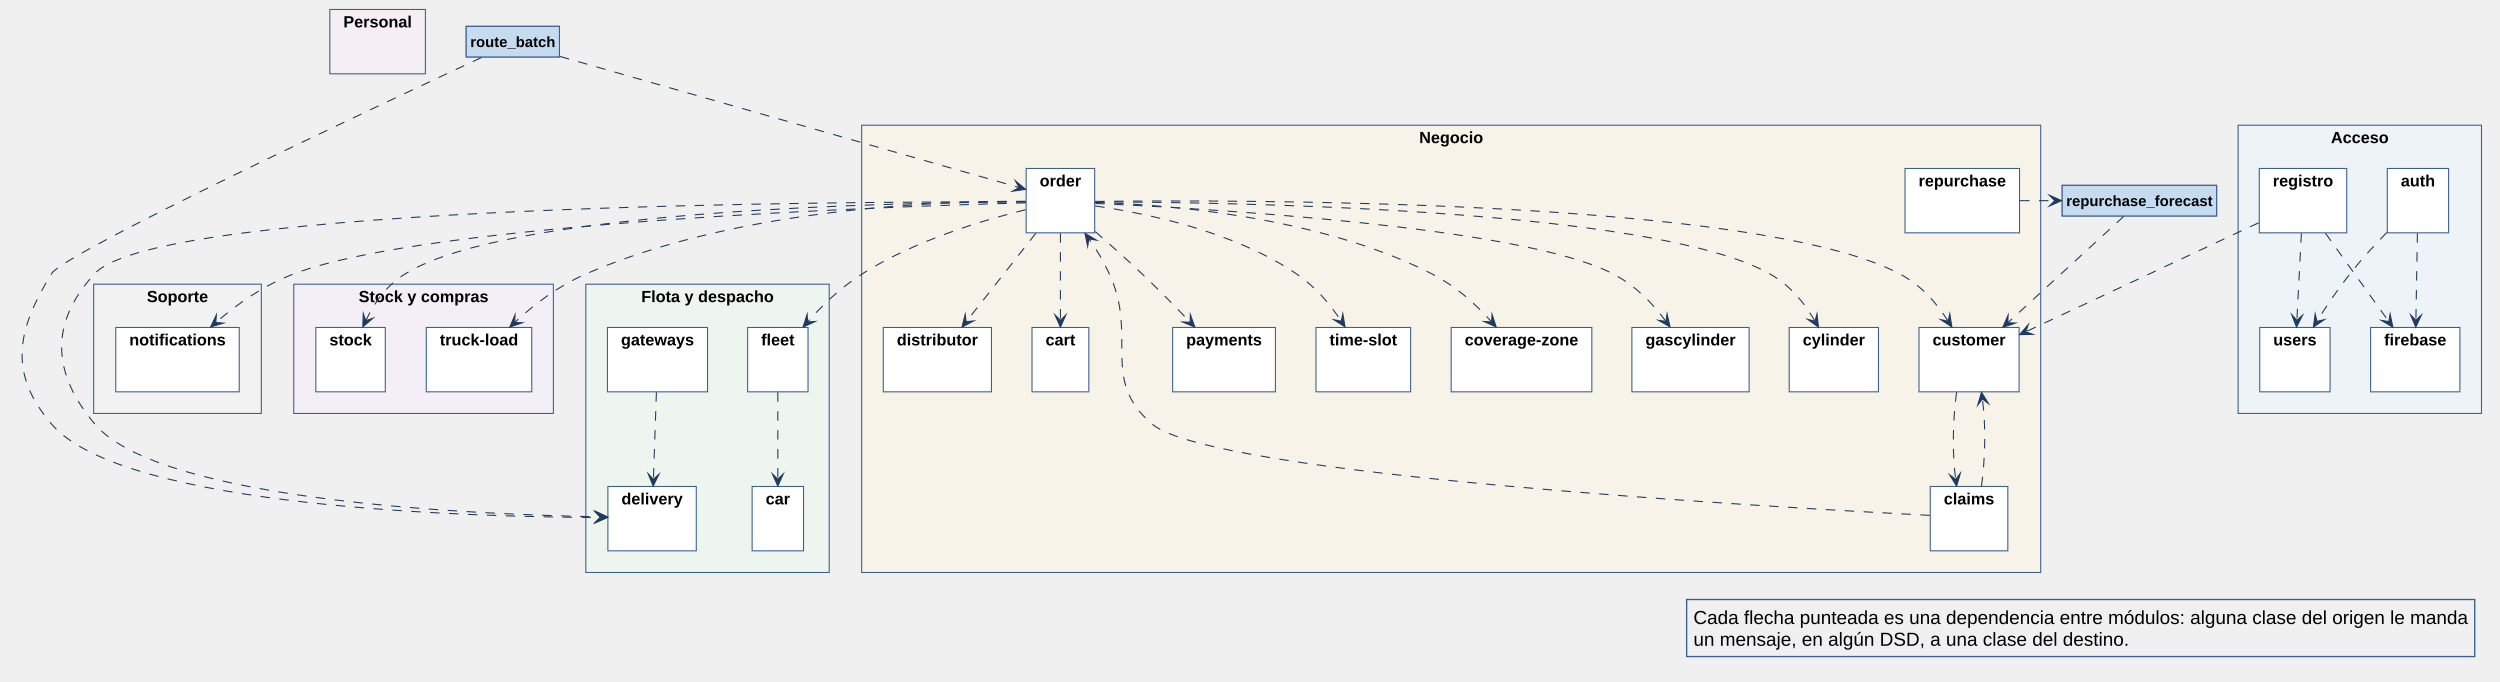
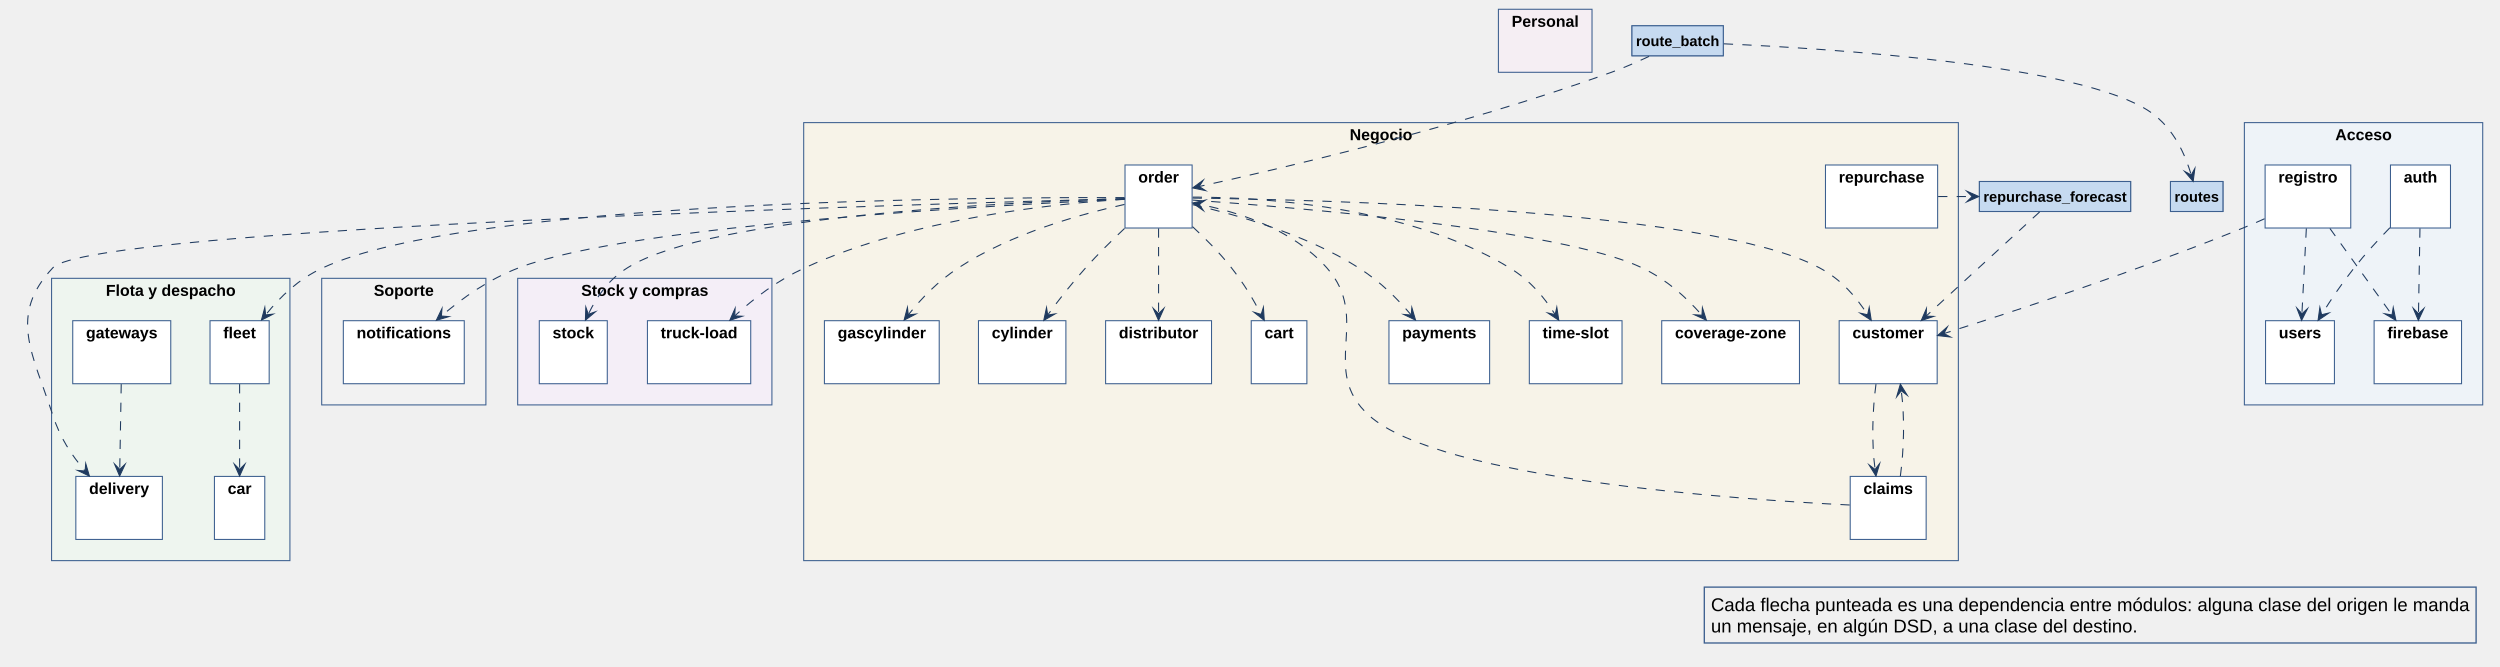
- <svg xmlns="http://www.w3.org/2000/svg" version="1.1" data-diagram-type="CLASS" style="width:2889px;height:787px;background:#FFFFFF;" width="2889.063px" height="787.5px" viewBox="0 0 2889 787" zoomAndPan="magnify" preserveAspectRatio="none" contentStyleType="text/css">
+ <svg xmlns="http://www.w3.org/2000/svg" version="1.1" data-diagram-type="CLASS" style="width:2950px;height:787px;background:#FFFFFF;" width="2950px" height="787.5px" viewBox="0 0 2950 787" zoomAndPan="magnify" preserveAspectRatio="none" contentStyleType="text/css">
  <defs>
-     <linearGradient x1="0%" y1="0%" x2="100%" y2="100%" id="g1l0mw61ipmzzb0">
+     <linearGradient x1="0%" y1="0%" x2="100%" y2="100%" id="g1c5dygkseso8z0">
      <stop stop-color="#DCE6F2" offset="0%" />
      <stop stop-color="#C6DAF0" offset="100%" />
    </linearGradient>
  </defs>
  <g font-family="sans-serif" lengthAdjust="spacing">
    <g class="cluster" data-qualified-name="area_Acceso" id="ent0001" data-source-line="34">
-       <rect x="2586.359" y="144.687" width="281.25" height="333.109" fill="#EEF3F8" style="stroke:#3C5F8F;stroke-width:1.25;" />
-       <text x="2693.632" y="165.4" fill="#000" font-size="18.75" textLength="66.705" font-weight="700" font-family="Arial">Acceso</text>
+       <rect x="2648.359" y="144.687" width="281.25" height="333.109" fill="#EEF3F8" style="stroke:#3C5F8F;stroke-width:1.25;" />
+       <text x="2755.632" y="165.4" fill="#000" font-size="18.75" textLength="66.705" font-weight="700" font-family="Arial">Acceso</text>
    </g>
    <g class="cluster" data-qualified-name="area_Negocio" id="ent0006" data-source-line="44">
-       <rect x="995.734" y="144.687" width="1362.5" height="516.859" fill="#F7F3E8" style="stroke:#3C5F8F;stroke-width:1.25;" />
-       <text x="1640.002" y="165.4" fill="#000" font-size="18.75" textLength="73.965" font-weight="700" font-family="Arial">Negocio</text>
+       <rect x="948.359" y="144.687" width="1362.5" height="516.859" fill="#F7F3E8" style="stroke:#3C5F8F;stroke-width:1.25;" />
+       <text x="1592.627" y="165.4" fill="#000" font-size="18.75" textLength="73.965" font-weight="700" font-family="Arial">Negocio</text>
    </g>
    <g class="cluster" data-qualified-name="area_Flota_y_despacho" id="ent0018" data-source-line="68">
-       <rect x="676.984" y="328.422" width="281.25" height="333.125" fill="#EEF5EF" style="stroke:#3C5F8F;stroke-width:1.25;" />
-       <text x="741.03" y="349.134" fill="#000" font-size="18.75" textLength="153.159" font-weight="700" font-family="Arial">Flota y despacho</text>
+       <rect x="60.859" y="328.422" width="281.25" height="333.125" fill="#EEF5EF" style="stroke:#3C5F8F;stroke-width:1.25;" />
+       <text x="124.905" y="349.134" fill="#000" font-size="18.75" textLength="153.159" font-weight="700" font-family="Arial">Flota y despacho</text>
    </g>
    <g class="cluster" data-qualified-name="area_Soporte" id="ent0024" data-source-line="80">
-       <rect x="108.234" y="328.422" width="193.75" height="149.375" fill="#F2F2F2" style="stroke:#3C5F8F;stroke-width:1.25;" />
-       <text x="169.692" y="349.134" fill="#000" font-size="18.75" textLength="70.834" font-weight="700" font-family="Arial">Soporte</text>
+       <rect x="379.609" y="328.422" width="193.75" height="149.375" fill="#F2F2F2" style="stroke:#3C5F8F;stroke-width:1.25;" />
+       <text x="441.067" y="349.134" fill="#000" font-size="18.75" textLength="70.834" font-weight="700" font-family="Arial">Soporte</text>
    </g>
    <g class="cluster" data-qualified-name="area_Stock_y_compras" id="ent0026" data-source-line="84">
-       <rect x="339.484" y="328.422" width="300" height="149.375" fill="#F4EEF7" style="stroke:#3C5F8F;stroke-width:1.25;" />
-       <text x="414.452" y="349.134" fill="#000" font-size="18.75" textLength="150.064" font-weight="700" font-family="Arial">Stock y compras</text>
-     </g>
-     <rect x="2758.766" y="194.687" width="70.828" height="74.371" fill="#FFF" style="stroke:#3C5F8F;stroke-width:1.25;" />
-     <text x="2774.391" y="215.4" fill="#000" font-size="18.75" textLength="39.578" font-weight="700" font-family="Arial">auth</text>
-     <rect x="2610.828" y="194.687" width="101.059" height="74.371" fill="#FFF" style="stroke:#3C5F8F;stroke-width:1.25;" />
-     <text x="2626.453" y="215.4" fill="#000" font-size="18.75" textLength="69.809" font-weight="700" font-family="Arial">registro</text>
-     <rect x="2611.344" y="378.422" width="81.284" height="74.371" fill="#FFF" style="stroke:#3C5F8F;stroke-width:1.25;" />
-     <text x="2626.969" y="399.134" fill="#000" font-size="18.75" textLength="50.034" font-weight="700" font-family="Arial">users</text>
-     <rect x="2739.469" y="378.422" width="103.165" height="74.371" fill="#FFF" style="stroke:#3C5F8F;stroke-width:1.25;" />
-     <text x="2755.094" y="399.134" fill="#000" font-size="18.75" textLength="71.915" font-weight="700" font-family="Arial">firebase</text>
-     <rect x="1185.828" y="194.687" width="79.178" height="74.371" fill="#FFF" style="stroke:#3C5F8F;stroke-width:1.25;" />
-     <text x="1201.453" y="215.4" fill="#000" font-size="18.75" textLength="47.928" font-weight="700" font-family="Arial">order</text>
-     <rect x="1355.094" y="378.422" width="118.784" height="74.371" fill="#FFF" style="stroke:#3C5F8F;stroke-width:1.25;" />
-     <text x="1370.719" y="399.134" fill="#000" font-size="18.75" textLength="87.534" font-weight="700" font-family="Arial">payments</text>
-     <rect x="1192.594" y="378.422" width="65.646" height="74.371" fill="#FFF" style="stroke:#3C5F8F;stroke-width:1.25;" />
-     <text x="1208.219" y="399.134" fill="#000" font-size="18.75" textLength="34.396" font-weight="700" font-family="Arial">cart</text>
-     <rect x="2217.594" y="378.422" width="115.652" height="74.371" fill="#FFF" style="stroke:#3C5F8F;stroke-width:1.25;" />
-     <text x="2233.219" y="399.134" fill="#000" font-size="18.75" textLength="84.402" font-weight="700" font-family="Arial">customer</text>
-     <rect x="2201.438" y="194.687" width="132.343" height="74.371" fill="#FFF" style="stroke:#3C5F8F;stroke-width:1.25;" />
-     <text x="2217.063" y="215.4" fill="#000" font-size="18.75" textLength="101.093" font-weight="700" font-family="Arial">repurchase</text>
-     <rect x="2230.609" y="562.172" width="89.624" height="74.371" fill="#FFF" style="stroke:#3C5F8F;stroke-width:1.25;" />
-     <text x="2246.234" y="582.884" fill="#000" font-size="18.75" textLength="58.374" font-weight="700" font-family="Arial">claims</text>
-     <rect x="1520.734" y="378.422" width="109.381" height="74.371" fill="#FFF" style="stroke:#3C5F8F;stroke-width:1.25;" />
-     <text x="1536.359" y="399.134" fill="#000" font-size="18.75" textLength="78.131" font-weight="700" font-family="Arial">time-slot</text>
-     <rect x="1676.969" y="378.422" width="162.546" height="74.371" fill="#FFF" style="stroke:#3C5F8F;stroke-width:1.25;" />
-     <text x="1692.594" y="399.134" fill="#000" font-size="18.75" textLength="131.296" font-weight="700" font-family="Arial">coverage-zone</text>
-     <rect x="1885.813" y="378.422" width="135.464" height="74.371" fill="#FFF" style="stroke:#3C5F8F;stroke-width:1.25;" />
-     <text x="1901.438" y="399.134" fill="#000" font-size="18.75" textLength="104.214" font-weight="700" font-family="Arial">gascylinder</text>
-     <rect x="2067.594" y="378.422" width="103.156" height="74.371" fill="#FFF" style="stroke:#3C5F8F;stroke-width:1.25;" />
-     <text x="2083.219" y="399.134" fill="#000" font-size="18.75" textLength="71.906" font-weight="700" font-family="Arial">cylinder</text>
-     <rect x="1020.734" y="378.422" width="124.991" height="74.371" fill="#FFF" style="stroke:#3C5F8F;stroke-width:1.25;" />
-     <text x="1036.359" y="399.134" fill="#000" font-size="18.75" textLength="93.741" font-weight="700" font-family="Arial">distributor</text>
-     <rect x="702.484" y="562.172" width="102.13" height="74.371" fill="#FFF" style="stroke:#3C5F8F;stroke-width:1.25;" />
-     <text x="718.109" y="582.884" fill="#000" font-size="18.75" textLength="70.88" font-weight="700" font-family="Arial">delivery</text>
-     <rect x="869.156" y="562.172" width="59.402" height="74.371" fill="#FFF" style="stroke:#3C5F8F;stroke-width:1.25;" />
-     <text x="884.781" y="582.884" fill="#000" font-size="18.75" textLength="28.152" font-weight="700" font-family="Arial">car</text>
-     <rect x="863.953" y="378.422" width="69.803" height="74.371" fill="#FFF" style="stroke:#3C5F8F;stroke-width:1.25;" />
-     <text x="879.578" y="399.134" fill="#000" font-size="18.75" textLength="38.553" font-weight="700" font-family="Arial">fleet</text>
-     <rect x="701.969" y="378.422" width="115.671" height="74.371" fill="#FFF" style="stroke:#3C5F8F;stroke-width:1.25;" />
-     <text x="717.594" y="399.134" fill="#000" font-size="18.75" textLength="84.421" font-weight="700" font-family="Arial">gateways</text>
-     <rect x="381.141" y="10.938" width="110.452" height="74.371" fill="#F5EEF3" style="stroke:#3C5F8F;stroke-width:1.25;" />
-     <text x="396.766" y="31.65" fill="#000" font-size="18.75" textLength="79.202" font-weight="700" font-family="Arial">Personal</text>
-     <rect x="133.75" y="378.422" width="142.706" height="74.371" fill="#FFF" style="stroke:#3C5F8F;stroke-width:1.25;" />
-     <text x="149.375" y="399.134" fill="#000" font-size="18.75" textLength="111.456" font-weight="700" font-family="Arial">notifications</text>
-     <rect x="365" y="378.422" width="80.231" height="74.371" fill="#FFF" style="stroke:#3C5F8F;stroke-width:1.25;" />
-     <text x="380.625" y="399.134" fill="#000" font-size="18.75" textLength="48.981" font-weight="700" font-family="Arial">stock</text>
-     <rect x="492.609" y="378.422" width="121.887" height="74.371" fill="#FFF" style="stroke:#3C5F8F;stroke-width:1.25;" />
-     <text x="508.234" y="399.134" fill="#000" font-size="18.75" textLength="90.637" font-weight="700" font-family="Arial">truck-load</text>
+       <rect x="610.859" y="328.422" width="300" height="149.375" fill="#F4EEF7" style="stroke:#3C5F8F;stroke-width:1.25;" />
+       <text x="685.827" y="349.134" fill="#000" font-size="18.75" textLength="150.064" font-weight="700" font-family="Arial">Stock y compras</text>
+     </g>
+     <rect x="2820.75" y="194.687" width="70.828" height="74.371" fill="#FFF" style="stroke:#3C5F8F;stroke-width:1.25;" />
+     <text x="2836.375" y="215.4" fill="#000" font-size="18.75" textLength="39.578" font-weight="700" font-family="Arial">auth</text>
+     <rect x="2672.828" y="194.687" width="101.059" height="74.371" fill="#FFF" style="stroke:#3C5F8F;stroke-width:1.25;" />
+     <text x="2688.453" y="215.4" fill="#000" font-size="18.75" textLength="69.809" font-weight="700" font-family="Arial">registro</text>
+     <rect x="2673.344" y="378.422" width="81.284" height="74.371" fill="#FFF" style="stroke:#3C5F8F;stroke-width:1.25;" />
+     <text x="2688.969" y="399.134" fill="#000" font-size="18.75" textLength="50.034" font-weight="700" font-family="Arial">users</text>
+     <rect x="2801.453" y="378.422" width="103.165" height="74.371" fill="#FFF" style="stroke:#3C5F8F;stroke-width:1.25;" />
+     <text x="2817.078" y="399.134" fill="#000" font-size="18.75" textLength="71.915" font-weight="700" font-family="Arial">firebase</text>
+     <rect x="1327.516" y="194.687" width="79.178" height="74.371" fill="#FFF" style="stroke:#3C5F8F;stroke-width:1.25;" />
+     <text x="1343.141" y="215.4" fill="#000" font-size="18.75" textLength="47.928" font-weight="700" font-family="Arial">order</text>
+     <rect x="1638.969" y="378.422" width="118.784" height="74.371" fill="#FFF" style="stroke:#3C5F8F;stroke-width:1.25;" />
+     <text x="1654.594" y="399.134" fill="#000" font-size="18.75" textLength="87.534" font-weight="700" font-family="Arial">payments</text>
+     <rect x="1476.469" y="378.422" width="65.646" height="74.371" fill="#FFF" style="stroke:#3C5F8F;stroke-width:1.25;" />
+     <text x="1492.094" y="399.134" fill="#000" font-size="18.75" textLength="34.396" font-weight="700" font-family="Arial">cart</text>
+     <rect x="2170.219" y="378.422" width="115.652" height="74.371" fill="#FFF" style="stroke:#3C5F8F;stroke-width:1.25;" />
+     <text x="2185.844" y="399.134" fill="#000" font-size="18.75" textLength="84.402" font-weight="700" font-family="Arial">customer</text>
+     <rect x="2154.063" y="194.687" width="132.343" height="74.371" fill="#FFF" style="stroke:#3C5F8F;stroke-width:1.25;" />
+     <text x="2169.688" y="215.4" fill="#000" font-size="18.75" textLength="101.093" font-weight="700" font-family="Arial">repurchase</text>
+     <rect x="2183.234" y="562.172" width="89.624" height="74.371" fill="#FFF" style="stroke:#3C5F8F;stroke-width:1.25;" />
+     <text x="2198.859" y="582.884" fill="#000" font-size="18.75" textLength="58.374" font-weight="700" font-family="Arial">claims</text>
+     <rect x="1804.609" y="378.422" width="109.381" height="74.371" fill="#FFF" style="stroke:#3C5F8F;stroke-width:1.25;" />
+     <text x="1820.234" y="399.134" fill="#000" font-size="18.75" textLength="78.131" font-weight="700" font-family="Arial">time-slot</text>
+     <rect x="1960.828" y="378.422" width="162.546" height="74.371" fill="#FFF" style="stroke:#3C5F8F;stroke-width:1.25;" />
+     <text x="1976.453" y="399.134" fill="#000" font-size="18.75" textLength="131.296" font-weight="700" font-family="Arial">coverage-zone</text>
+     <rect x="972.812" y="378.422" width="135.464" height="74.371" fill="#FFF" style="stroke:#3C5F8F;stroke-width:1.25;" />
+     <text x="988.437" y="399.134" fill="#000" font-size="18.75" textLength="104.214" font-weight="700" font-family="Arial">gascylinder</text>
+     <rect x="1154.594" y="378.422" width="103.156" height="74.371" fill="#FFF" style="stroke:#3C5F8F;stroke-width:1.25;" />
+     <text x="1170.219" y="399.134" fill="#000" font-size="18.75" textLength="71.906" font-weight="700" font-family="Arial">cylinder</text>
+     <rect x="1304.609" y="378.422" width="124.991" height="74.371" fill="#FFF" style="stroke:#3C5F8F;stroke-width:1.25;" />
+     <text x="1320.234" y="399.134" fill="#000" font-size="18.75" textLength="93.741" font-weight="700" font-family="Arial">distributor</text>
+     <rect x="89.484" y="562.172" width="102.13" height="74.371" fill="#FFF" style="stroke:#3C5F8F;stroke-width:1.25;" />
+     <text x="105.109" y="582.884" fill="#000" font-size="18.75" textLength="70.88" font-weight="700" font-family="Arial">delivery</text>
+     <rect x="253.031" y="562.172" width="59.402" height="74.371" fill="#FFF" style="stroke:#3C5F8F;stroke-width:1.25;" />
+     <text x="268.656" y="582.884" fill="#000" font-size="18.75" textLength="28.152" font-weight="700" font-family="Arial">car</text>
+     <rect x="247.828" y="378.422" width="69.803" height="74.371" fill="#FFF" style="stroke:#3C5F8F;stroke-width:1.25;" />
+     <text x="263.453" y="399.134" fill="#000" font-size="18.75" textLength="38.553" font-weight="700" font-family="Arial">fleet</text>
+     <rect x="85.828" y="378.422" width="115.671" height="74.371" fill="#FFF" style="stroke:#3C5F8F;stroke-width:1.25;" />
+     <text x="101.453" y="399.134" fill="#000" font-size="18.75" textLength="84.421" font-weight="700" font-family="Arial">gateways</text>
+     <rect x="1768.125" y="10.938" width="110.452" height="74.371" fill="#F5EEF3" style="stroke:#3C5F8F;stroke-width:1.25;" />
+     <text x="1783.75" y="31.65" fill="#000" font-size="18.75" textLength="79.202" font-weight="700" font-family="Arial">Personal</text>
+     <rect x="405.125" y="378.422" width="142.706" height="74.371" fill="#FFF" style="stroke:#3C5F8F;stroke-width:1.25;" />
+     <text x="420.75" y="399.134" fill="#000" font-size="18.75" textLength="111.456" font-weight="700" font-family="Arial">notifications</text>
+     <rect x="636.359" y="378.422" width="80.231" height="74.371" fill="#FFF" style="stroke:#3C5F8F;stroke-width:1.25;" />
+     <text x="651.984" y="399.134" fill="#000" font-size="18.75" textLength="48.981" font-weight="700" font-family="Arial">stock</text>
+     <rect x="763.969" y="378.422" width="121.887" height="74.371" fill="#FFF" style="stroke:#3C5F8F;stroke-width:1.25;" />
+     <text x="779.594" y="399.134" fill="#000" font-size="18.75" textLength="90.637" font-weight="700" font-family="Arial">truck-load</text>
    <g class="entity" data-qualified-name="repurchase_forecast" id="ent0052" data-source-line="113">
-       <rect x="2383.063" y="214.172" width="178.472" height="35.389" fill="url(#g1l0mw61ipmzzb0)" style="stroke:#3C5F8F;stroke-width:1.25;" />
-       <rect x="2383.063" y="214.172" width="178.472" height="35.389" fill="#C6DAF0" style="stroke:#3C5F8F;stroke-width:1.25;" />
-       <text x="2387.75" y="238.106" fill="#000" font-size="17.188" textLength="169.097" font-weight="700" font-family="Arial">repurchase_forecast</text>
+       <rect x="2335.688" y="214.172" width="178.472" height="35.389" fill="url(#g1c5dygkseso8z0)" style="stroke:#3C5F8F;stroke-width:1.25;" />
+       <rect x="2335.688" y="214.172" width="178.472" height="35.389" fill="#C6DAF0" style="stroke:#3C5F8F;stroke-width:1.25;" />
+       <text x="2340.375" y="238.106" fill="#000" font-size="17.188" textLength="169.097" font-weight="700" font-family="Arial">repurchase_forecast</text>
    </g>
    <g class="entity" data-qualified-name="route_batch" id="ent0055" data-source-line="115">
-       <rect x="538.734" y="30.422" width="107.742" height="35.389" fill="url(#g1l0mw61ipmzzb0)" style="stroke:#3C5F8F;stroke-width:1.25;" />
-       <rect x="538.734" y="30.422" width="107.742" height="35.389" fill="#C6DAF0" style="stroke:#3C5F8F;stroke-width:1.25;" />
-       <text x="543.422" y="54.356" fill="#000" font-size="17.188" textLength="98.367" font-weight="700" font-family="Arial">route_batch</text>
+       <rect x="1925.734" y="30.422" width="107.742" height="35.389" fill="url(#g1c5dygkseso8z0)" style="stroke:#3C5F8F;stroke-width:1.25;" />
+       <rect x="1925.734" y="30.422" width="107.742" height="35.389" fill="#C6DAF0" style="stroke:#3C5F8F;stroke-width:1.25;" />
+       <text x="1930.422" y="54.356" fill="#000" font-size="17.188" textLength="98.367" font-weight="700" font-family="Arial">route_batch</text>
+     </g>
+     <g class="entity" data-qualified-name="routes" id="ent0057" data-source-line="116">
+       <rect x="2561.156" y="214.172" width="61.903" height="35.389" fill="url(#g1c5dygkseso8z0)" style="stroke:#3C5F8F;stroke-width:1.25;" />
+       <rect x="2561.156" y="214.172" width="61.903" height="35.389" fill="#C6DAF0" style="stroke:#3C5F8F;stroke-width:1.25;" />
+       <text x="2565.844" y="238.106" fill="#000" font-size="17.188" textLength="52.528" font-weight="700" font-family="Arial">routes</text>
    </g>
    <g class="link" data-entity-1="ent0002" data-entity-2="ent0005" id="lnk29" data-source-line="90" data-link-type="dependency">
-       <path d="M2793.547,269.547 C2793,301.047 2792.354,338.704 2791.808,370.189" style="stroke:#1F3A5F;stroke-width:1.25;stroke-dasharray:10.938,10.938;" fill="none" id="auth-to-firebase" codeLine="90" />
-       <polygon points="2791.672,378,2798.165,364.048,2791.808,370.189,2785.667,363.831,2791.672,378" fill="#1F3A5F" style="stroke:#1F3A5F;stroke-width:1.25;stroke-linejoin:miter;stroke-miterlimit:10;" />
+       <path d="M2855.547,269.547 C2855,301.047 2854.354,338.704 2853.808,370.189" style="stroke:#1F3A5F;stroke-width:1.25;stroke-dasharray:10.938,10.938;" fill="none" id="auth-to-firebase" codeLine="90" />
+       <polygon points="2853.672,378,2860.165,364.048,2853.808,370.189,2847.667,363.831,2853.672,378" fill="#1F3A5F" style="stroke:#1F3A5F;stroke-width:1.25;stroke-linejoin:miter;stroke-miterlimit:10;" />
    </g>
    <g class="link" data-entity-1="ent0002" data-entity-2="ent0004" id="lnk30" data-source-line="91" data-link-type="dependency">
-       <path d="M2758.094,268.703 C2744.328,282.875 2728.875,299.672 2716.047,315.922 C2700.547,335.563 2689.257,352.344 2677.46,371.375" style="stroke:#1F3A5F;stroke-width:1.25;stroke-dasharray:10.938,10.938;" fill="none" id="auth-to-users" codeLine="91" />
-       <polygon points="2673.344,378.016,2686.065,369.356,2677.46,371.375,2675.441,362.77,2673.344,378.016" fill="#1F3A5F" style="stroke:#1F3A5F;stroke-width:1.25;stroke-linejoin:miter;stroke-miterlimit:10;" />
+       <path d="M2820.078,268.703 C2806.328,282.875 2790.875,299.672 2778.047,315.922 C2762.531,335.563 2751.261,352.347 2739.448,371.378" style="stroke:#1F3A5F;stroke-width:1.25;stroke-dasharray:10.938,10.938;" fill="none" id="auth-to-users" codeLine="91" />
+       <polygon points="2735.328,378.016,2748.054,369.364,2739.448,371.378,2737.434,362.772,2735.328,378.016" fill="#1F3A5F" style="stroke:#1F3A5F;stroke-width:1.25;stroke-linejoin:miter;stroke-miterlimit:10;" />
    </g>
    <g class="link" data-entity-1="ent0012" data-entity-2="ent0010" id="lnk31" data-source-line="92" data-link-type="dependency">
-       <path d="M2289.813,561.75 C2294.063,530.266 2295.107,492.539 2290.857,461.039" style="stroke:#1F3A5F;stroke-width:1.25;stroke-dasharray:10.938,10.938;" fill="none" id="claims-to-customer" codeLine="92" />
-       <polygon points="2289.813,453.297,2285.499,468.069,2290.857,461.039,2297.887,466.397,2289.813,453.297" fill="#1F3A5F" style="stroke:#1F3A5F;stroke-width:1.25;stroke-linejoin:miter;stroke-miterlimit:10;" />
+       <path d="M2242.422,561.75 C2246.688,530.266 2247.732,492.539 2243.482,461.039" style="stroke:#1F3A5F;stroke-width:1.25;stroke-dasharray:10.938,10.938;" fill="none" id="claims-to-customer" codeLine="92" />
+       <polygon points="2242.438,453.297,2238.124,468.069,2243.482,461.039,2250.512,466.397,2242.438,453.297" fill="#1F3A5F" style="stroke:#1F3A5F;stroke-width:1.25;stroke-linejoin:miter;stroke-miterlimit:10;" />
    </g>
    <g class="link" data-entity-1="ent0010" data-entity-2="ent0012" id="lnk33" data-source-line="94" data-link-type="dependency">
-       <path d="M2261.031,453.297 C2256.781,484.797 2255.732,522.524 2259.998,554.008" style="stroke:#1F3A5F;stroke-width:1.25;stroke-dasharray:10.938,10.938;" fill="none" id="customer-to-claims" codeLine="94" />
-       <polygon points="2261.047,561.75,2265.352,546.976,2259.998,554.008,2252.965,548.654,2261.047,561.75" fill="#1F3A5F" style="stroke:#1F3A5F;stroke-width:1.25;stroke-linejoin:miter;stroke-miterlimit:10;" />
+       <path d="M2213.656,453.297 C2209.406,484.797 2208.361,522.523 2212.611,554.008" style="stroke:#1F3A5F;stroke-width:1.25;stroke-dasharray:10.938,10.938;" fill="none" id="customer-to-claims" codeLine="94" />
+       <polygon points="2213.656,561.75,2217.969,546.978,2212.611,554.008,2205.581,548.65,2213.656,561.75" fill="#1F3A5F" style="stroke:#1F3A5F;stroke-width:1.25;stroke-linejoin:miter;stroke-miterlimit:10;" />
    </g>
    <g class="link" data-entity-1="ent0012" data-entity-2="ent0007" id="lnk32" data-source-line="93" data-link-type="dependency">
-       <path d="M2230.016,595.563 C2051.078,586.344 1401.047,549.031 1331.672,490.297 C1270.141,438.203 1315.922,388.906 1281.672,315.922 C1274.156,299.922 1268.228,289.947 1258.369,276.072" style="stroke:#1F3A5F;stroke-width:1.25;stroke-dasharray:10.938,10.938;" fill="none" id="claims-to-order" codeLine="93" />
-       <polygon points="1253.844,269.703,1256.895,284.787,1258.369,276.072,1267.084,277.546,1253.844,269.703" fill="#1F3A5F" style="stroke:#1F3A5F;stroke-width:1.25;stroke-linejoin:miter;stroke-miterlimit:10;" />
+       <path d="M2182.625,595.906 C2055.438,589.719 1699.516,565.844 1615.547,490.297 C1555.609,436.375 1619.188,376.109 1565.547,315.922 C1524.078,269.422 1459.928,250.009 1415.006,241.071" style="stroke:#1F3A5F;stroke-width:1.25;stroke-dasharray:10.938,10.938;" fill="none" id="claims-to-order" codeLine="93" />
+       <polygon points="1407.344,239.547,1419.916,248.421,1415.006,241.071,1422.356,236.161,1407.344,239.547" fill="#1F3A5F" style="stroke:#1F3A5F;stroke-width:1.25;stroke-linejoin:miter;stroke-miterlimit:10;" />
    </g>
    <g class="link" data-entity-1="ent0021" data-entity-2="ent0020" id="lnk34" data-source-line="95" data-link-type="dependency">
-       <path d="M898.859,453.297 C898.859,484.797 898.859,522.453 898.859,553.938" style="stroke:#1F3A5F;stroke-width:1.25;stroke-dasharray:10.938,10.938;" fill="none" id="fleet-to-car" codeLine="95" />
-       <polygon points="898.859,561.75,905.109,547.688,898.859,553.938,892.609,547.688,898.859,561.75" fill="#1F3A5F" style="stroke:#1F3A5F;stroke-width:1.25;stroke-linejoin:miter;stroke-miterlimit:10;" />
+       <path d="M282.734,453.297 C282.734,484.797 282.734,522.453 282.734,553.938" style="stroke:#1F3A5F;stroke-width:1.25;stroke-dasharray:10.938,10.938;" fill="none" id="fleet-to-car" codeLine="95" />
+       <polygon points="282.734,561.75,288.984,547.688,282.734,553.938,276.484,547.688,282.734,561.75" fill="#1F3A5F" style="stroke:#1F3A5F;stroke-width:1.25;stroke-linejoin:miter;stroke-miterlimit:10;" />
    </g>
    <g class="link" data-entity-1="ent0022" data-entity-2="ent0019" id="lnk35" data-source-line="96" data-link-type="dependency">
-       <path d="M758.547,453.297 C757.453,484.797 756.162,522.458 755.068,553.942" style="stroke:#1F3A5F;stroke-width:1.25;stroke-dasharray:10.938,10.938;" fill="none" id="gateways-to-delivery" codeLine="96" />
-       <polygon points="754.797,561.75,761.531,547.913,755.068,553.942,749.039,547.479,754.797,561.75" fill="#1F3A5F" style="stroke:#1F3A5F;stroke-width:1.25;stroke-linejoin:miter;stroke-miterlimit:10;" />
+       <path d="M143.047,453.297 C142.5,484.797 141.854,522.454 141.308,553.939" style="stroke:#1F3A5F;stroke-width:1.25;stroke-dasharray:10.938,10.938;" fill="none" id="gateways-to-delivery" codeLine="96" />
+       <polygon points="141.172,561.75,147.665,547.798,141.308,553.939,135.167,547.581,141.172,561.75" fill="#1F3A5F" style="stroke:#1F3A5F;stroke-width:1.25;stroke-linejoin:miter;stroke-miterlimit:10;" />
    </g>
    <g class="link" data-entity-1="ent0007" data-entity-2="ent0009" id="lnk36" data-source-line="97" data-link-type="dependency">
-       <path d="M1225.422,269.547 C1225.422,301.047 1225.422,338.703 1225.422,370.188" style="stroke:#1F3A5F;stroke-width:1.25;stroke-dasharray:10.938,10.938;" fill="none" id="order-to-cart" codeLine="97" />
-       <polygon points="1225.422,378,1231.672,363.938,1225.422,370.188,1219.172,363.938,1225.422,378" fill="#1F3A5F" style="stroke:#1F3A5F;stroke-width:1.25;stroke-linejoin:miter;stroke-miterlimit:10;" />
+       <path d="M1407.141,267.422 C1422.5,281.547 1439.547,298.656 1453.047,315.922 C1468.031,335.109 1478.073,351.816 1488.182,371.082" style="stroke:#1F3A5F;stroke-width:1.25;stroke-dasharray:10.938,10.938;" fill="none" id="order-to-cart" codeLine="97" />
+       <polygon points="1491.813,378,1490.813,362.644,1488.182,371.082,1479.744,368.452,1491.813,378" fill="#1F3A5F" style="stroke:#1F3A5F;stroke-width:1.25;stroke-linejoin:miter;stroke-miterlimit:10;" />
    </g>
    <g class="link" data-entity-1="ent0007" data-entity-2="ent0014" id="lnk37" data-source-line="98" data-link-type="dependency">
-       <path d="M1265.578,233.859 C1344.328,236.234 1522.734,249.203 1653.547,315.922 C1682.844,330.875 1704.52,350.681 1723.739,372.009" style="stroke:#1F3A5F;stroke-width:1.25;stroke-dasharray:10.938,10.938;" fill="none" id="order-to-coverage_zone" codeLine="98" />
-       <polygon points="1728.969,377.813,1724.198,363.182,1723.739,372.009,1714.912,371.549,1728.969,377.813" fill="#1F3A5F" style="stroke:#1F3A5F;stroke-width:1.25;stroke-linejoin:miter;stroke-miterlimit:10;" />
+       <path d="M1407.375,236.109 C1521.172,244.172 1842.984,270.5 1937.422,315.922 C1967.281,330.297 1989.177,350.372 2008.318,371.966" style="stroke:#1F3A5F;stroke-width:1.25;stroke-dasharray:10.938,10.938;" fill="none" id="order-to-coverage_zone" codeLine="98" />
+       <polygon points="2013.5,377.813,2008.849,363.143,2008.318,371.966,1999.495,371.435,2013.5,377.813" fill="#1F3A5F" style="stroke:#1F3A5F;stroke-width:1.25;stroke-linejoin:miter;stroke-miterlimit:10;" />
    </g>
    <g class="link" data-entity-1="ent0007" data-entity-2="ent0010" id="lnk38" data-source-line="99" data-link-type="dependency">
-       <path d="M1265.531,232.781 C1427.016,230.797 2028.906,229.453 2194.172,315.922 C2220.438,329.672 2237.243,349.335 2251.321,371.226" style="stroke:#1F3A5F;stroke-width:1.25;stroke-dasharray:10.938,10.938;" fill="none" id="order-to-customer" codeLine="99" />
-       <polygon points="2255.547,377.797,2253.197,362.588,2251.321,371.226,2242.684,369.35,2255.547,377.797" fill="#1F3A5F" style="stroke:#1F3A5F;stroke-width:1.25;stroke-linejoin:miter;stroke-miterlimit:10;" />
+       <path d="M1407.297,233.734 C1548,235.406 2016.797,246.203 2146.797,315.922 C2172.906,329.938 2189.71,349.612 2203.819,371.425" style="stroke:#1F3A5F;stroke-width:1.25;stroke-dasharray:10.938,10.938;" fill="none" id="order-to-customer" codeLine="99" />
+       <polygon points="2208.063,377.984,2205.673,362.782,2203.819,371.425,2195.177,369.571,2208.063,377.984" fill="#1F3A5F" style="stroke:#1F3A5F;stroke-width:1.25;stroke-linejoin:miter;stroke-miterlimit:10;" />
    </g>
    <g class="link" data-entity-1="ent0007" data-entity-2="ent0016" id="lnk39" data-source-line="100" data-link-type="dependency">
-       <path d="M1265.703,233.328 C1411.234,233.578 1908.375,240.094 2044.172,315.922 C2069.266,329.938 2084.675,349.431 2097.457,371.244" style="stroke:#1F3A5F;stroke-width:1.25;stroke-dasharray:10.938,10.938;" fill="none" id="order-to-cylinder" codeLine="100" />
-       <polygon points="2101.406,377.984,2099.689,362.692,2097.457,371.244,2088.904,369.011,2101.406,377.984" fill="#1F3A5F" style="stroke:#1F3A5F;stroke-width:1.25;stroke-linejoin:miter;stroke-miterlimit:10;" />
+       <path d="M1326.922,269.594 C1312.047,283.594 1295.359,300.047 1281.172,315.922 C1263.594,335.594 1250.213,352.715 1236.26,371.746" style="stroke:#1F3A5F;stroke-width:1.25;stroke-dasharray:10.938,10.938;" fill="none" id="order-to-cylinder" codeLine="100" />
+       <polygon points="1231.641,378.047,1244.996,370.401,1236.26,371.746,1234.915,363.01,1231.641,378.047" fill="#1F3A5F" style="stroke:#1F3A5F;stroke-width:1.25;stroke-linejoin:miter;stroke-miterlimit:10;" />
    </g>
    <g class="link" data-entity-1="ent0007" data-entity-2="ent0019" id="lnk40" data-source-line="101" data-link-type="dependency">
-       <path d="M1185.5,233.25 C994.969,232.797 184.391,235.609 109.797,315.922 C57.062,372.719 59.719,431.156 109.797,490.297 C185.953,580.234 555.517,594.851 694.361,597.226" style="stroke:#1F3A5F;stroke-width:1.25;stroke-dasharray:10.938,10.938;" fill="none" id="order-to-delivery" codeLine="101" />
-       <polygon points="702.172,597.359,688.218,590.87,694.361,597.226,688.005,603.368,702.172,597.359" fill="#1F3A5F" style="stroke:#1F3A5F;stroke-width:1.25;stroke-linejoin:miter;stroke-miterlimit:10;" />
+       <path d="M1327.406,234.422 C1113.594,239.984 106.828,268.609 62.422,315.922 C9.375,372.438 38.469,416.594 62.422,490.297 C71.047,516.844 83.917,536.353 100.433,555.837" style="stroke:#1F3A5F;stroke-width:1.25;stroke-dasharray:10.938,10.938;" fill="none" id="order-to-delivery" codeLine="101" />
+       <polygon points="105.484,561.797,101.159,547.028,100.433,555.837,91.624,555.111,105.484,561.797" fill="#1F3A5F" style="stroke:#1F3A5F;stroke-width:1.25;stroke-linejoin:miter;stroke-miterlimit:10;" />
    </g>
    <g class="link" data-entity-1="ent0007" data-entity-2="ent0017" id="lnk41" data-source-line="102" data-link-type="dependency">
-       <path d="M1196.984,269.547 C1172.188,301.047 1141.238,340.377 1116.457,371.861" style="stroke:#1F3A5F;stroke-width:1.25;stroke-dasharray:10.938,10.938;" fill="none" id="order-to-distributor" codeLine="102" />
-       <polygon points="1111.625,378,1125.234,370.815,1116.457,371.861,1115.411,363.084,1111.625,378" fill="#1F3A5F" style="stroke:#1F3A5F;stroke-width:1.25;stroke-linejoin:miter;stroke-miterlimit:10;" />
+       <path d="M1367.109,269.547 C1367.109,301.047 1367.109,338.703 1367.109,370.188" style="stroke:#1F3A5F;stroke-width:1.25;stroke-dasharray:10.938,10.938;" fill="none" id="order-to-distributor" codeLine="102" />
+       <polygon points="1367.109,378,1373.359,363.938,1367.109,370.188,1360.859,363.938,1367.109,378" fill="#1F3A5F" style="stroke:#1F3A5F;stroke-width:1.25;stroke-linejoin:miter;stroke-miterlimit:10;" />
    </g>
    <g class="link" data-entity-1="ent0007" data-entity-2="ent0021" id="lnk42" data-source-line="103" data-link-type="dependency">
-       <path d="M1185.109,242.328 C1137.563,254.062 1057.391,277.797 997.297,315.922 C971.016,332.609 951.396,351.54 933.271,372.024" style="stroke:#1F3A5F;stroke-width:1.25;stroke-dasharray:10.938,10.938;" fill="none" id="order-to-fleet" codeLine="103" />
-       <polygon points="928.094,377.875,942.093,371.485,933.271,372.024,932.732,363.202,928.094,377.875" fill="#1F3A5F" style="stroke:#1F3A5F;stroke-width:1.25;stroke-linejoin:miter;stroke-miterlimit:10;" />
+       <path d="M1327.063,233.172 C1164.422,232.625 553.594,236.094 381.172,315.922 C351.828,329.516 331.148,349.692 313.414,371.614" style="stroke:#1F3A5F;stroke-width:1.25;stroke-dasharray:10.938,10.938;" fill="none" id="order-to-fleet" codeLine="103" />
+       <polygon points="308.5,377.688,322.204,370.685,313.414,371.614,312.485,362.824,308.5,377.688" fill="#1F3A5F" style="stroke:#1F3A5F;stroke-width:1.25;stroke-linejoin:miter;stroke-miterlimit:10;" />
    </g>
    <g class="link" data-entity-1="ent0007" data-entity-2="ent0015" id="lnk43" data-source-line="104" data-link-type="dependency">
-       <path d="M1265.703,235.078 C1388.734,240.641 1757.703,261.562 1862.922,315.922 C1890.328,330.094 1909.05,349.752 1925.191,371.408" style="stroke:#1F3A5F;stroke-width:1.25;stroke-dasharray:10.938,10.938;" fill="none" id="order-to-gascylinder" codeLine="104" />
-       <polygon points="1929.859,377.672,1926.467,362.662,1925.191,371.408,1916.444,370.131,1929.859,377.672" fill="#1F3A5F" style="stroke:#1F3A5F;stroke-width:1.25;stroke-linejoin:miter;stroke-miterlimit:10;" />
+       <path d="M1326.859,241.219 C1277.641,252.078 1193.203,275.219 1131.172,315.922 C1106.156,332.344 1088.23,351.029 1071.746,371.592" style="stroke:#1F3A5F;stroke-width:1.25;stroke-dasharray:10.938,10.938;" fill="none" id="order-to-gascylinder" codeLine="104" />
+       <polygon points="1066.859,377.688,1080.532,370.625,1071.746,371.592,1070.779,362.806,1066.859,377.688" fill="#1F3A5F" style="stroke:#1F3A5F;stroke-width:1.25;stroke-linejoin:miter;stroke-miterlimit:10;" />
    </g>
    <g class="link" data-entity-1="ent0007" data-entity-2="ent0025" id="lnk44" data-source-line="105" data-link-type="dependency">
-       <path d="M1185.25,234.391 C1033.953,238.406 499.125,256.578 341.047,315.922 C304.531,329.641 274.934,350.793 249.356,372.699" style="stroke:#1F3A5F;stroke-width:1.25;stroke-dasharray:10.938,10.938;" fill="none" id="order-to-notifications" codeLine="105" />
-       <polygon points="243.422,377.781,258.168,373.381,249.356,372.699,250.037,363.887,243.422,377.781" fill="#1F3A5F" style="stroke:#1F3A5F;stroke-width:1.25;stroke-linejoin:miter;stroke-miterlimit:10;" />
+       <path d="M1326.844,235.125 C1190.172,241.281 745.125,264.906 612.422,315.922 C576.016,329.922 546.415,351.089 520.821,372.901" style="stroke:#1F3A5F;stroke-width:1.25;stroke-dasharray:10.938,10.938;" fill="none" id="order-to-notifications" codeLine="105" />
+       <polygon points="514.875,377.969,529.632,373.604,520.821,372.901,521.524,364.09,514.875,377.969" fill="#1F3A5F" style="stroke:#1F3A5F;stroke-width:1.25;stroke-linejoin:miter;stroke-miterlimit:10;" />
    </g>
    <g class="link" data-entity-1="ent0007" data-entity-2="ent0008" id="lnk45" data-source-line="106" data-link-type="dependency">
-       <path d="M1265.734,267.672 C1282.516,282.266 1302.063,299.641 1319.172,315.922 C1340.156,335.906 1357.392,353.469 1375.345,372.312" style="stroke:#1F3A5F;stroke-width:1.25;stroke-dasharray:10.938,10.938;" fill="none" id="order-to-payments" codeLine="106" />
-       <polygon points="1380.734,377.969,1375.559,363.476,1375.345,372.312,1366.509,372.099,1380.734,377.969" fill="#1F3A5F" style="stroke:#1F3A5F;stroke-width:1.25;stroke-linejoin:miter;stroke-miterlimit:10;" />
+       <path d="M1407.172,241.469 C1456.234,252.609 1540.5,276 1603.047,315.922 C1628.859,332.406 1647.797,351.253 1665.265,371.784" style="stroke:#1F3A5F;stroke-width:1.25;stroke-dasharray:10.938,10.938;" fill="none" id="order-to-payments" codeLine="106" />
+       <polygon points="1670.328,377.734,1665.976,362.974,1665.265,371.784,1656.455,371.074,1670.328,377.734" fill="#1F3A5F" style="stroke:#1F3A5F;stroke-width:1.25;stroke-linejoin:miter;stroke-miterlimit:10;" />
    </g>
    <g class="link" data-entity-1="ent0007" data-entity-2="ent0027" id="lnk46" data-source-line="107" data-link-type="dependency">
-       <path d="M1185.188,233.375 C1046.594,233.859 590.875,241.219 469.172,315.922 C446.109,330.078 433.107,348.976 422.685,370.632" style="stroke:#1F3A5F;stroke-width:1.25;stroke-dasharray:10.938,10.938;" fill="none" id="order-to-stock" codeLine="107" />
-       <polygon points="419.297,377.672,431.027,367.711,422.685,370.632,419.763,362.29,419.297,377.672" fill="#1F3A5F" style="stroke:#1F3A5F;stroke-width:1.25;stroke-linejoin:miter;stroke-miterlimit:10;" />
+       <path d="M1327.094,234.406 C1204.938,238.016 839.094,253.922 740.547,315.922 C717.641,330.344 704.66,349.237 694.191,370.815" style="stroke:#1F3A5F;stroke-width:1.25;stroke-dasharray:10.938,10.938;" fill="none" id="order-to-stock" codeLine="107" />
+       <polygon points="690.781,377.844,702.543,367.92,694.191,370.815,691.296,362.464,690.781,377.844" fill="#1F3A5F" style="stroke:#1F3A5F;stroke-width:1.25;stroke-linejoin:miter;stroke-miterlimit:10;" />
    </g>
    <g class="link" data-entity-1="ent0007" data-entity-2="ent0013" id="lnk47" data-source-line="108" data-link-type="dependency">
-       <path d="M1265.531,238 C1321.594,245.984 1424.656,266.609 1497.297,315.922 C1520.719,331.828 1536.183,350.379 1549.98,371.191" style="stroke:#1F3A5F;stroke-width:1.25;stroke-dasharray:10.938,10.938;" fill="none" id="order-to-time_slot" codeLine="108" />
-       <polygon points="1554.297,377.703,1551.736,362.529,1549.98,371.191,1541.318,369.435,1554.297,377.703" fill="#1F3A5F" style="stroke:#1F3A5F;stroke-width:1.25;stroke-linejoin:miter;stroke-miterlimit:10;" />
+       <path d="M1407.438,232.578 C1485.469,232.75 1660.063,242.094 1781.172,315.922 C1805.703,330.891 1821.514,349.931 1835.123,371.244" style="stroke:#1F3A5F;stroke-width:1.25;stroke-dasharray:10.938,10.938;" fill="none" id="order-to-time_slot" codeLine="108" />
+       <polygon points="1839.328,377.828,1837.027,362.612,1835.123,371.244,1826.492,369.34,1839.328,377.828" fill="#1F3A5F" style="stroke:#1F3A5F;stroke-width:1.25;stroke-linejoin:miter;stroke-miterlimit:10;" />
    </g>
    <g class="link" data-entity-1="ent0007" data-entity-2="ent0028" id="lnk48" data-source-line="109" data-link-type="dependency">
-       <path d="M1185.078,232.625 C1091.813,232.203 855.734,239.422 678.547,315.922 C644.859,330.469 618.182,351.096 594.807,372.642" style="stroke:#1F3A5F;stroke-width:1.25;stroke-dasharray:10.938,10.938;" fill="none" id="order-to-truck_load" codeLine="109" />
-       <polygon points="589.063,377.938,603.638,373.002,594.807,372.642,595.166,363.811,589.063,377.938" fill="#1F3A5F" style="stroke:#1F3A5F;stroke-width:1.25;stroke-linejoin:miter;stroke-miterlimit:10;" />
+       <path d="M1327.266,235.156 C1250.781,239.781 1079.422,256.484 949.922,315.922 C916.828,331.125 890.413,351.487 866.975,372.737" style="stroke:#1F3A5F;stroke-width:1.25;stroke-dasharray:10.938,10.938;" fill="none" id="order-to-truck_load" codeLine="109" />
+       <polygon points="861.188,377.984,875.804,373.169,866.975,372.737,867.407,363.909,861.188,377.984" fill="#1F3A5F" style="stroke:#1F3A5F;stroke-width:1.25;stroke-linejoin:miter;stroke-miterlimit:10;" />
    </g>
    <g class="link" data-entity-1="ent0003" data-entity-2="ent0010" id="lnk49" data-source-line="110" data-link-type="dependency">
-       <path d="M2610.109,257.422 C2538.547,290.906 2416.123,348.204 2340.904,383.407" style="stroke:#1F3A5F;stroke-width:1.25;stroke-dasharray:10.938,10.938;" fill="none" id="registro-to-customer" codeLine="110" />
-       <polygon points="2333.828,386.719,2349.214,386.419,2340.904,383.407,2343.915,375.097,2333.828,386.719" fill="#1F3A5F" style="stroke:#1F3A5F;stroke-width:1.25;stroke-linejoin:miter;stroke-miterlimit:10;" />
+       <path d="M2672.188,258.109 C2663.766,261.922 2655.078,265.703 2646.797,269.047 C2520.203,320.266 2375.293,367.816 2293.761,393.598" style="stroke:#1F3A5F;stroke-width:1.25;stroke-dasharray:10.938,10.938;" fill="none" id="registro-to-customer" codeLine="110" />
+       <polygon points="2286.313,395.953,2301.605,397.672,2293.761,393.598,2297.836,385.754,2286.313,395.953" fill="#1F3A5F" style="stroke:#1F3A5F;stroke-width:1.25;stroke-linejoin:miter;stroke-miterlimit:10;" />
    </g>
    <g class="link" data-entity-1="ent0003" data-entity-2="ent0005" id="lnk50" data-source-line="111" data-link-type="dependency">
-       <path d="M2687.297,269.547 C2709.906,301.047 2737.99,340.17 2760.599,371.654" style="stroke:#1F3A5F;stroke-width:1.25;stroke-dasharray:10.938,10.938;" fill="none" id="registro-to-firebase" codeLine="111" />
-       <polygon points="2765.156,378,2762.03,362.932,2760.599,371.654,2751.877,370.223,2765.156,378" fill="#1F3A5F" style="stroke:#1F3A5F;stroke-width:1.25;stroke-linejoin:miter;stroke-miterlimit:10;" />
+       <path d="M2749.281,269.547 C2771.906,301.047 2799.99,340.17 2822.599,371.654" style="stroke:#1F3A5F;stroke-width:1.25;stroke-dasharray:10.938,10.938;" fill="none" id="registro-to-firebase" codeLine="111" />
+       <polygon points="2827.156,378,2824.03,362.932,2822.599,371.654,2813.877,370.223,2827.156,378" fill="#1F3A5F" style="stroke:#1F3A5F;stroke-width:1.25;stroke-linejoin:miter;stroke-miterlimit:10;" />
    </g>
    <g class="link" data-entity-1="ent0003" data-entity-2="ent0004" id="lnk51" data-source-line="112" data-link-type="dependency">
-       <path d="M2659.484,269.547 C2657.844,301.047 2655.887,338.714 2654.262,370.198" style="stroke:#1F3A5F;stroke-width:1.25;stroke-dasharray:10.938,10.938;" fill="none" id="registro-to-users" codeLine="112" />
-       <polygon points="2653.859,378,2660.826,364.278,2654.262,370.198,2648.343,363.634,2653.859,378" fill="#1F3A5F" style="stroke:#1F3A5F;stroke-width:1.25;stroke-linejoin:miter;stroke-miterlimit:10;" />
+       <path d="M2721.484,269.547 C2719.844,301.047 2717.887,338.714 2716.262,370.198" style="stroke:#1F3A5F;stroke-width:1.25;stroke-dasharray:10.938,10.938;" fill="none" id="registro-to-users" codeLine="112" />
+       <polygon points="2715.859,378,2722.826,364.278,2716.262,370.198,2710.343,363.634,2715.859,378" fill="#1F3A5F" style="stroke:#1F3A5F;stroke-width:1.25;stroke-linejoin:miter;stroke-miterlimit:10;" />
    </g>
    <g class="link" data-entity-1="ent0011" data-entity-2="ent0052" id="lnk53" data-source-line="113" data-link-type="dependency">
-       <path d="M2334.375,231.875 C2350.359,231.875 2358.531,231.875 2374.516,231.875" style="stroke:#1F3A5F;stroke-width:1.25;stroke-dasharray:10.938,10.938;" fill="none" id="repurchase-to-repurchase_forecast" codeLine="113" />
-       <polygon points="2382.328,231.875,2368.266,225.625,2374.516,231.875,2368.266,238.125,2382.328,231.875" fill="#1F3A5F" style="stroke:#1F3A5F;stroke-width:1.25;stroke-linejoin:miter;stroke-miterlimit:10;" />
+       <path d="M2287,231.875 C2302.984,231.875 2311.141,231.875 2327.125,231.875" style="stroke:#1F3A5F;stroke-width:1.25;stroke-dasharray:10.938,10.938;" fill="none" id="repurchase-to-repurchase_forecast" codeLine="113" />
+       <polygon points="2334.938,231.875,2320.875,225.625,2327.125,231.875,2320.875,238.125,2334.938,231.875" fill="#1F3A5F" style="stroke:#1F3A5F;stroke-width:1.25;stroke-linejoin:miter;stroke-miterlimit:10;" />
    </g>
    <g class="link" data-entity-1="ent0052" data-entity-2="ent0010" id="lnk54" data-source-line="114" data-link-type="dependency">
-       <path d="M2454.125,250.094 C2422.531,279.094 2362.522,334.14 2320.194,372.983" style="stroke:#1F3A5F;stroke-width:1.25;stroke-dasharray:10.938,10.938;" fill="none" id="repurchase_forecast-to-customer" codeLine="114" />
-       <polygon points="2314.438,378.266,2329.024,373.362,2320.194,372.983,2320.573,364.153,2314.438,378.266" fill="#1F3A5F" style="stroke:#1F3A5F;stroke-width:1.25;stroke-linejoin:miter;stroke-miterlimit:10;" />
-     </g>
-     <g class="link" data-entity-1="ent0055" data-entity-2="ent0019" id="lnk56" data-source-line="115" data-link-type="dependency">
-       <path d="M556.297,66.547 C438.594,121.359 74.375,292.344 59.797,315.922 C19.047,381.844 9.375,431.453 59.797,490.297 C142.969,587.359 547.766,597.504 694.125,598.019" style="stroke:#1F3A5F;stroke-width:1.25;stroke-dasharray:10.938,10.938;" fill="none" id="route_batch-to-delivery" codeLine="115" />
-       <polygon points="701.938,598.047,687.897,591.747,694.125,598.019,687.853,604.247,701.938,598.047" fill="#1F3A5F" style="stroke:#1F3A5F;stroke-width:1.25;stroke-linejoin:miter;stroke-miterlimit:10;" />
-     </g>
-     <g class="link" data-entity-1="ent0055" data-entity-2="ent0007" id="lnk57" data-source-line="116" data-link-type="dependency">
-       <path d="M647.109,65.234 C771.828,100.844 1068.144,185.418 1177.691,216.684" style="stroke:#1F3A5F;stroke-width:1.25;stroke-dasharray:10.938,10.938;" fill="none" id="route_batch-to-order" codeLine="116" />
-       <polygon points="1185.203,218.828,1173.396,208.959,1177.691,216.684,1169.965,220.979,1185.203,218.828" fill="#1F3A5F" style="stroke:#1F3A5F;stroke-width:1.25;stroke-linejoin:miter;stroke-miterlimit:10;" />
+       <path d="M2406.75,250.094 C2375.141,279.094 2315.147,334.14 2272.819,372.983" style="stroke:#1F3A5F;stroke-width:1.25;stroke-dasharray:10.938,10.938;" fill="none" id="repurchase_forecast-to-customer" codeLine="114" />
+       <polygon points="2267.063,378.266,2281.649,373.362,2272.819,372.983,2273.198,364.153,2267.063,378.266" fill="#1F3A5F" style="stroke:#1F3A5F;stroke-width:1.25;stroke-linejoin:miter;stroke-miterlimit:10;" />
+     </g>
+     <g class="link" data-entity-1="ent0055" data-entity-2="ent0007" id="lnk56" data-source-line="115" data-link-type="dependency">
+       <path d="M1945.875,66.516 C1932.297,72.906 1916.344,79.937 1901.484,85.312 C1721.094,150.422 1504.961,200.443 1414.977,220.084" style="stroke:#1F3A5F;stroke-width:1.25;stroke-dasharray:10.938,10.938;" fill="none" id="route_batch-to-order" codeLine="115" />
+       <polygon points="1407.344,221.75,1422.416,224.857,1414.977,220.084,1419.75,212.645,1407.344,221.75" fill="#1F3A5F" style="stroke:#1F3A5F;stroke-width:1.25;stroke-linejoin:miter;stroke-miterlimit:10;" />
+     </g>
+     <g class="link" data-entity-1="ent0055" data-entity-2="ent0057" id="lnk58" data-source-line="116" data-link-type="dependency">
+       <path d="M2034.109,51.703 C2158.016,57.25 2456.375,76.187 2537.422,132.187 C2565.984,151.922 2579.039,184.152 2585.696,206.543" style="stroke:#1F3A5F;stroke-width:1.25;stroke-dasharray:10.938,10.938;" fill="none" id="route_batch-to-routes" codeLine="116" />
+       <polygon points="2587.922,214.031,2589.906,198.771,2585.696,206.543,2577.924,202.333,2587.922,214.031" fill="#1F3A5F" style="stroke:#1F3A5F;stroke-width:1.25;stroke-linejoin:miter;stroke-miterlimit:10;" />
    </g>
    <g class="legend" data-source-line="118">
-       <rect x="1949.081" y="692.797" width="910.716" height="65.933" fill="none" style="stroke:#3C5F8F;stroke-width:1.563;" />
-       <text x="1956.893" y="721.128" fill="#000" font-size="21.875" textLength="895.091" font-family="Arial">Cada flecha punteada es una dependencia entre módulos: alguna clase del origen le manda</text>
-       <text x="1956.893" y="746.282" fill="#000" font-size="21.875" textLength="503.445" font-family="Arial">un mensaje, en algún DSD, a una clase del destino.</text>
+       <rect x="2011.081" y="692.797" width="910.716" height="65.933" fill="none" style="stroke:#3C5F8F;stroke-width:1.563;" />
+       <text x="2018.893" y="721.128" fill="#000" font-size="21.875" textLength="895.091" font-family="Arial">Cada flecha punteada es una dependencia entre módulos: alguna clase del origen le manda</text>
+       <text x="2018.893" y="746.282" fill="#000" font-size="21.875" textLength="503.445" font-family="Arial">un mensaje, en algún DSD, a una clase del destino.</text>
    </g>
  </g>
</svg>
